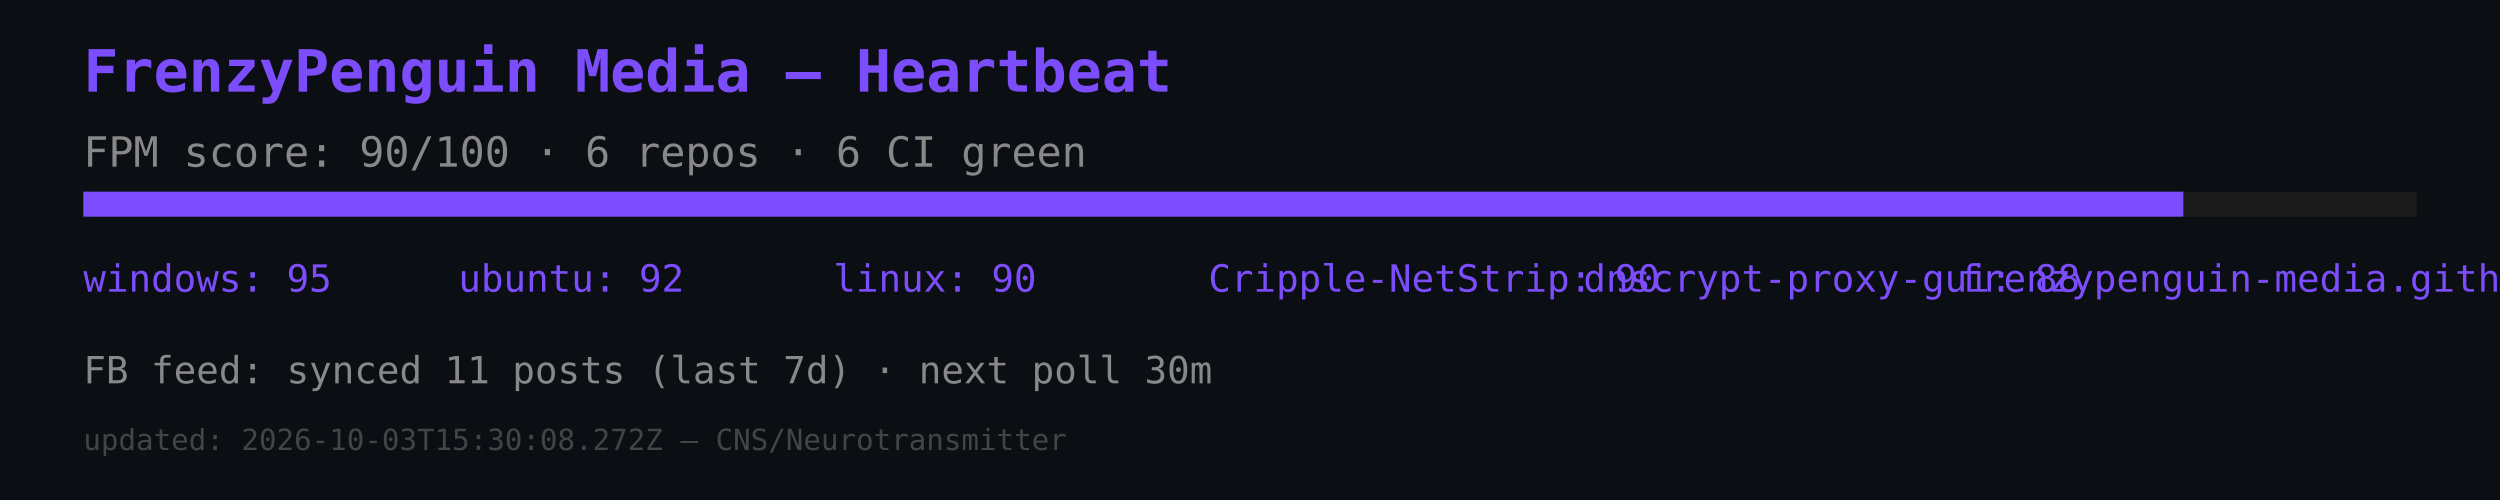
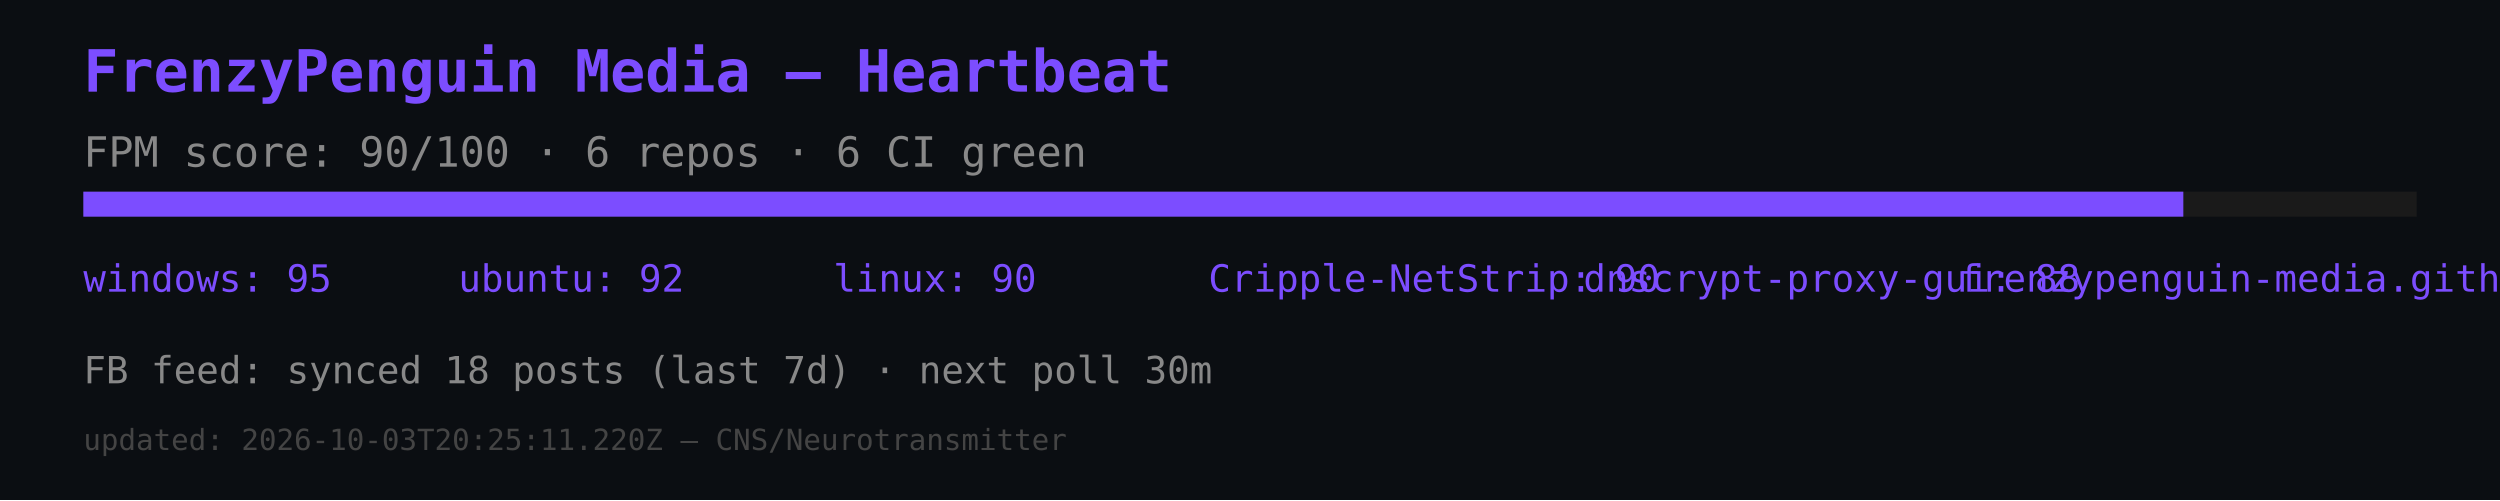
<svg xmlns="http://www.w3.org/2000/svg" width="600" height="120" viewBox="0 0 600 120">
  <rect width="600" height="120" fill="#0b0e12" />
  <text x="20" y="22" font-size="14" fill="#7c4dff" font-family="monospace" font-weight="bold">FrenzyPenguin Media — Heartbeat</text>
  <text x="20" y="40" font-size="10" fill="#888" font-family="monospace">FPM score: 90/100 · 6 repos · 6 CI green</text>
  <rect x="20" y="46" width="560" height="6" fill="#1a1a1a" />
  <rect x="20" y="46" width="504" height="6" fill="#7c4dff" />
  <text x="20" y="70" font-size="9" fill="#7c4dff" font-family="monospace">windows: 95</text>
  <text x="110" y="70" font-size="9" fill="#7c4dff" font-family="monospace">ubuntu: 92</text>
  <text x="200" y="70" font-size="9" fill="#7c4dff" font-family="monospace">linux: 90</text>
  <text x="290" y="70" font-size="9" fill="#7c4dff" font-family="monospace">Cripple-NetStrip: 90</text>
  <text x="380" y="70" font-size="9" fill="#7c4dff" font-family="monospace">dnscrypt-proxy-gui: 88</text>
  <text x="470" y="70" font-size="9" fill="#7c4dff" font-family="monospace">frenzypenguin-media.github.io: 87</text>
-   <text x="20" y="92" font-size="9" fill="#888" font-family="monospace">FB feed: synced 11 posts (last 7d) · next poll 30m</text>
-   <text x="20" y="108" font-size="7" fill="#444" font-family="monospace">updated: 2026-10-03T15:30:08.272Z — CNS/Neurotransmitter</text>
+   <text x="20" y="92" font-size="9" fill="#888" font-family="monospace">FB feed: synced 18 posts (last 7d) · next poll 30m</text>
+   <text x="20" y="108" font-size="7" fill="#444" font-family="monospace">updated: 2026-10-03T20:25:11.220Z — CNS/Neurotransmitter</text>
</svg>
